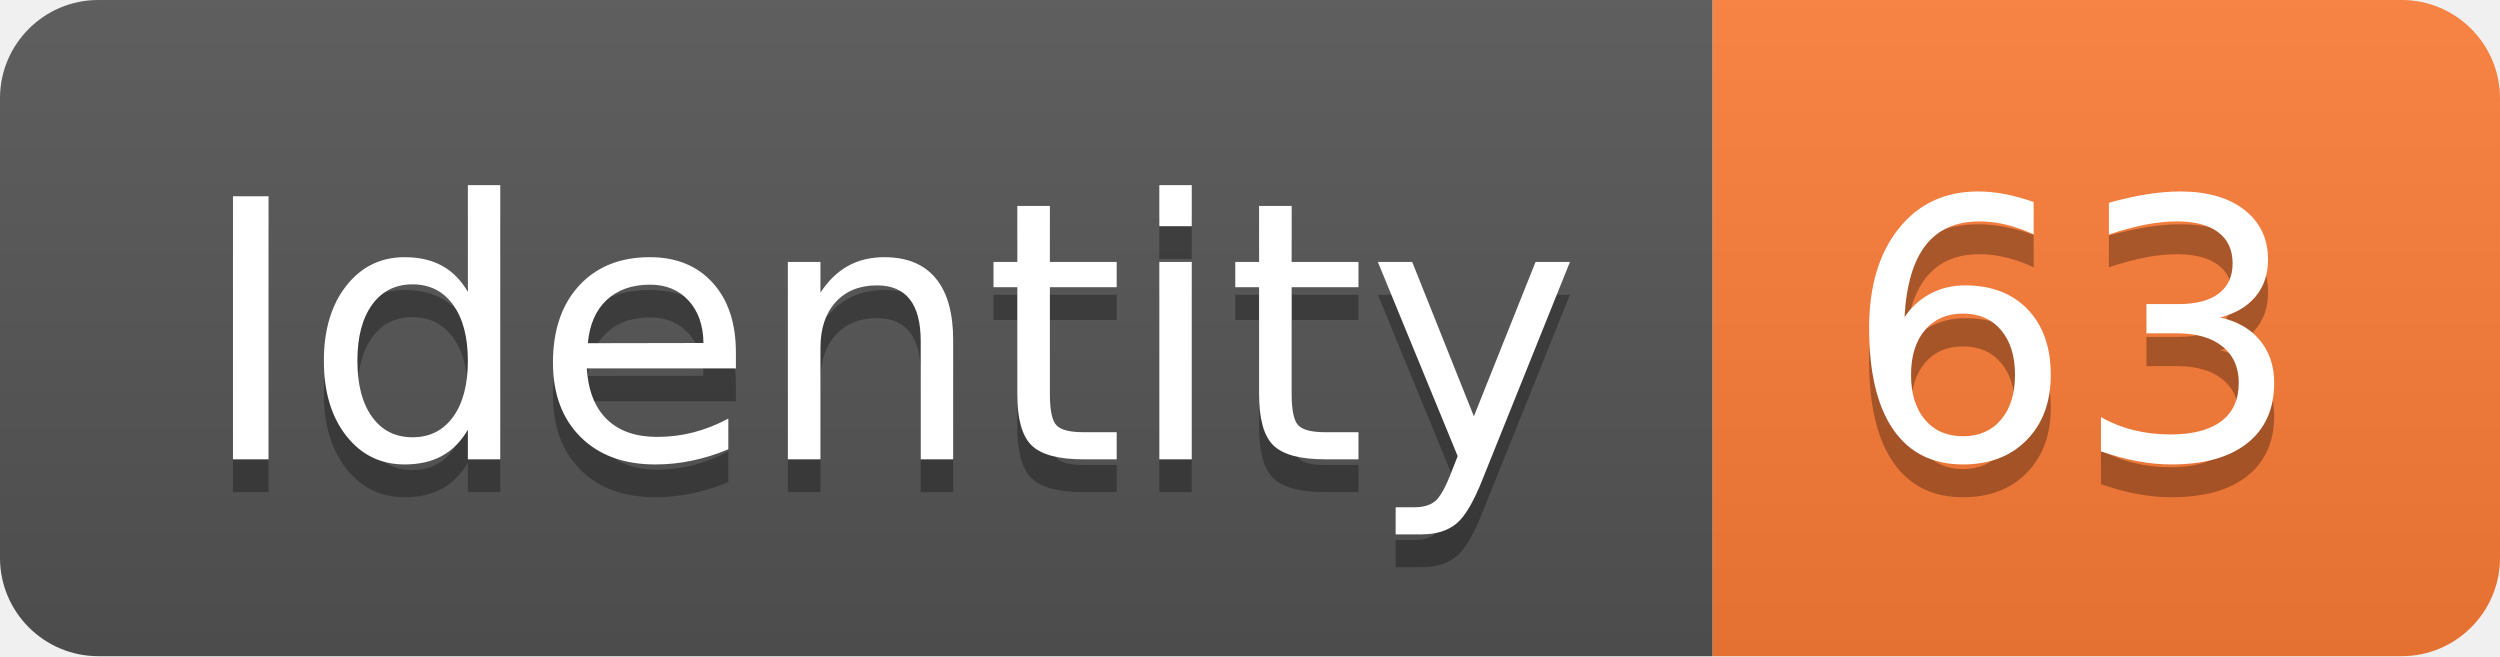
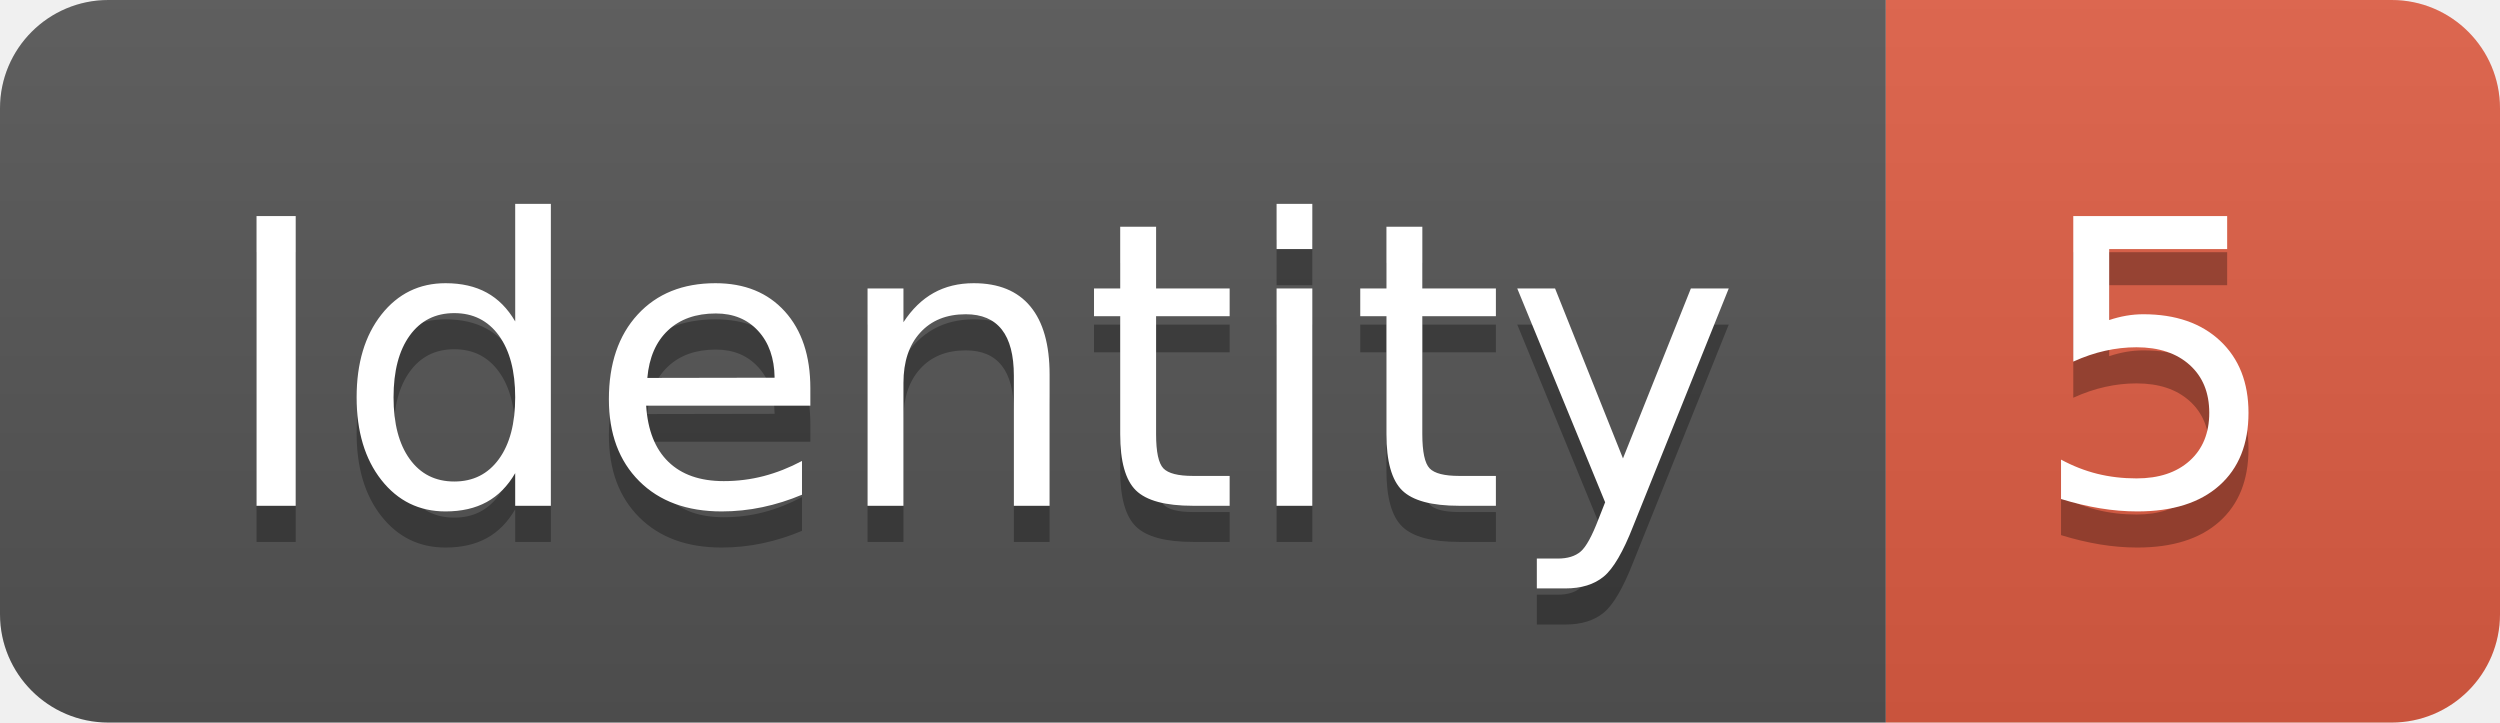
- <svg xmlns="http://www.w3.org/2000/svg" width="76.2" height="20">
+ <svg xmlns="http://www.w3.org/2000/svg" width="69.2" height="20">
  <linearGradient id="smooth" x2="0" y2="100%">
    <stop offset="0" stop-color="#bbb" stop-opacity=".1" />
    <stop offset="1" stop-opacity=".1" />
  </linearGradient>
  <clipPath id="round">
-     <rect width="76.2" height="20" rx="3" fill="#fff" />
+     <rect width="69.2" height="20" rx="3" fill="#fff" />
  </clipPath>
  <g clip-path="url(#round)">
    <rect width="52.2" height="20" fill="#555" />
-     <rect x="52.2" width="24.0" height="20" fill="#fe7d37" />
-     <rect width="76.2" height="20" fill="url(#smooth)" />
+     <rect x="52.2" width="17.0" height="20" fill="#e05d44" />
+     <rect width="69.2" height="20" fill="url(#smooth)" />
  </g>
  <g fill="#fff" text-anchor="middle" font-family="DejaVu Sans,Verdana,Geneva,sans-serif" font-size="110">
    <text x="271.0" y="150" fill="#010101" fill-opacity=".3" transform="scale(0.1)" textLength="422.0" lengthAdjust="spacing">Identity</text>
    <text x="271.0" y="140" transform="scale(0.1)" textLength="422.0" lengthAdjust="spacing">Identity</text>
-     <text x="632.0" y="150" fill="#010101" fill-opacity=".3" transform="scale(0.1)" textLength="140.0" lengthAdjust="spacing">63</text>
-     <text x="632.0" y="140" transform="scale(0.1)" textLength="140.0" lengthAdjust="spacing">63</text>
+     <text x="597.0" y="150" fill="#010101" fill-opacity=".3" transform="scale(0.1)" textLength="70.0" lengthAdjust="spacing">5</text>
+     <text x="597.0" y="140" transform="scale(0.1)" textLength="70.0" lengthAdjust="spacing">5</text>
  </g>
</svg>
